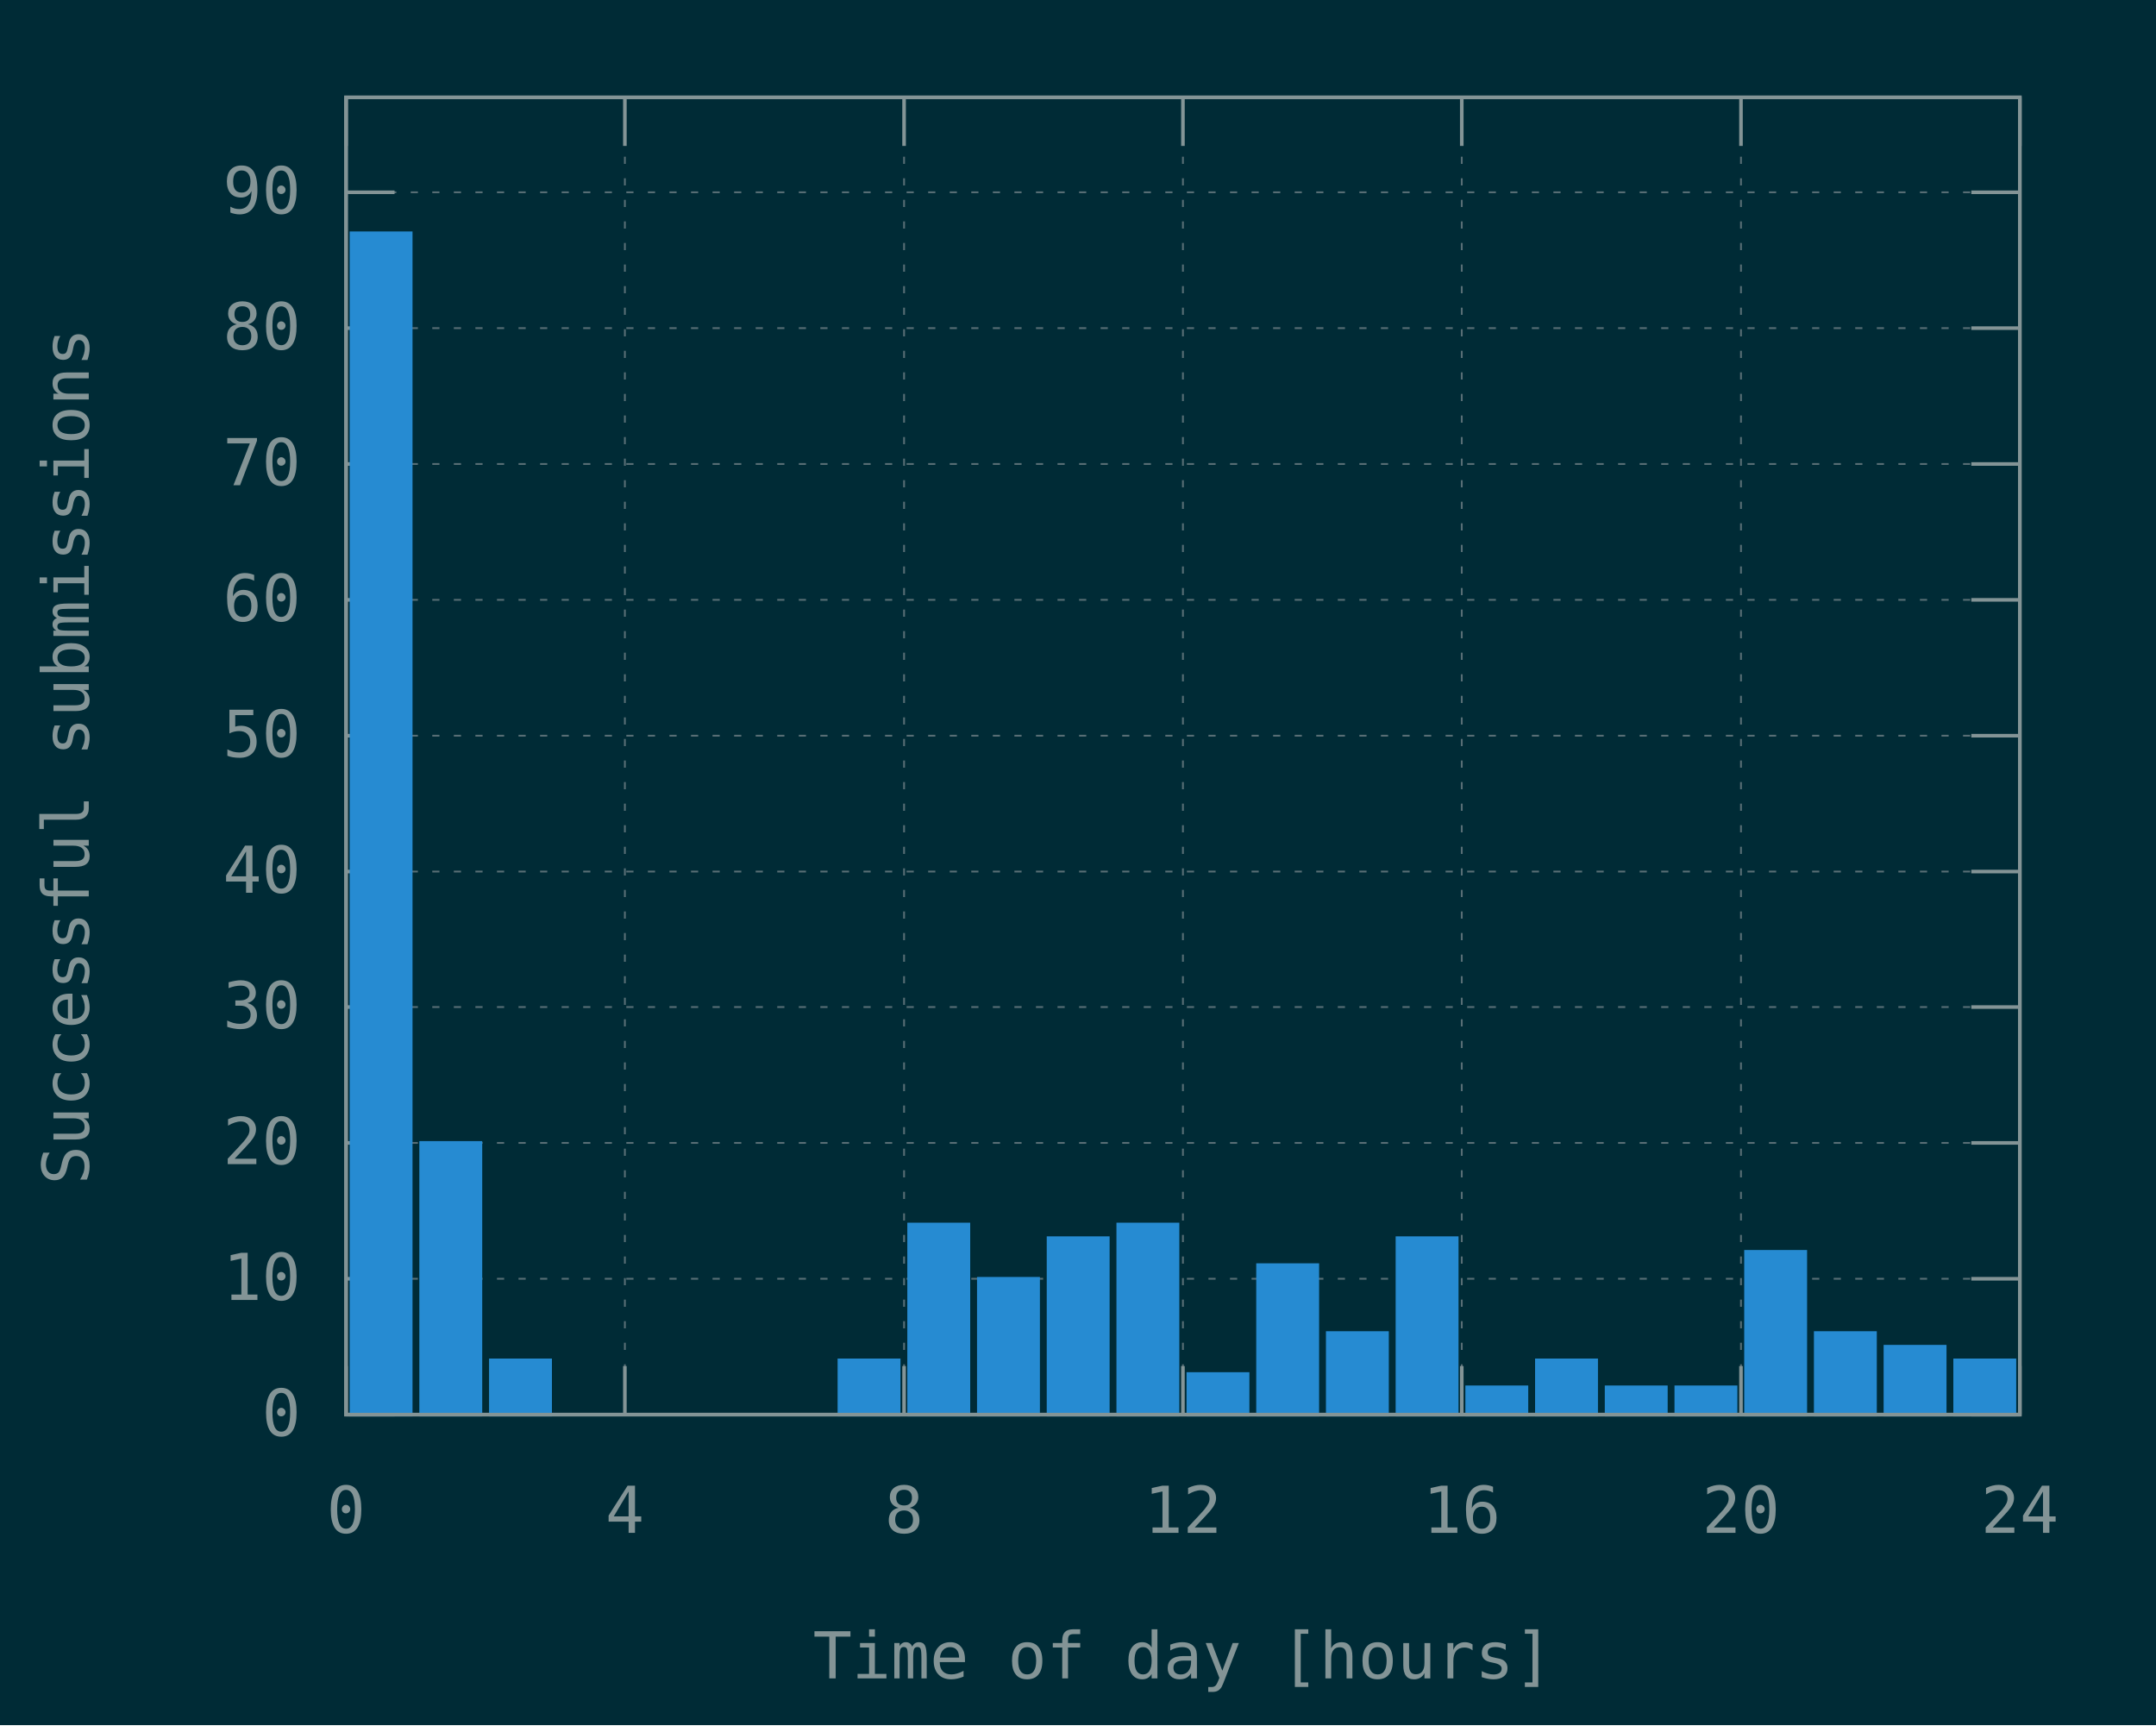
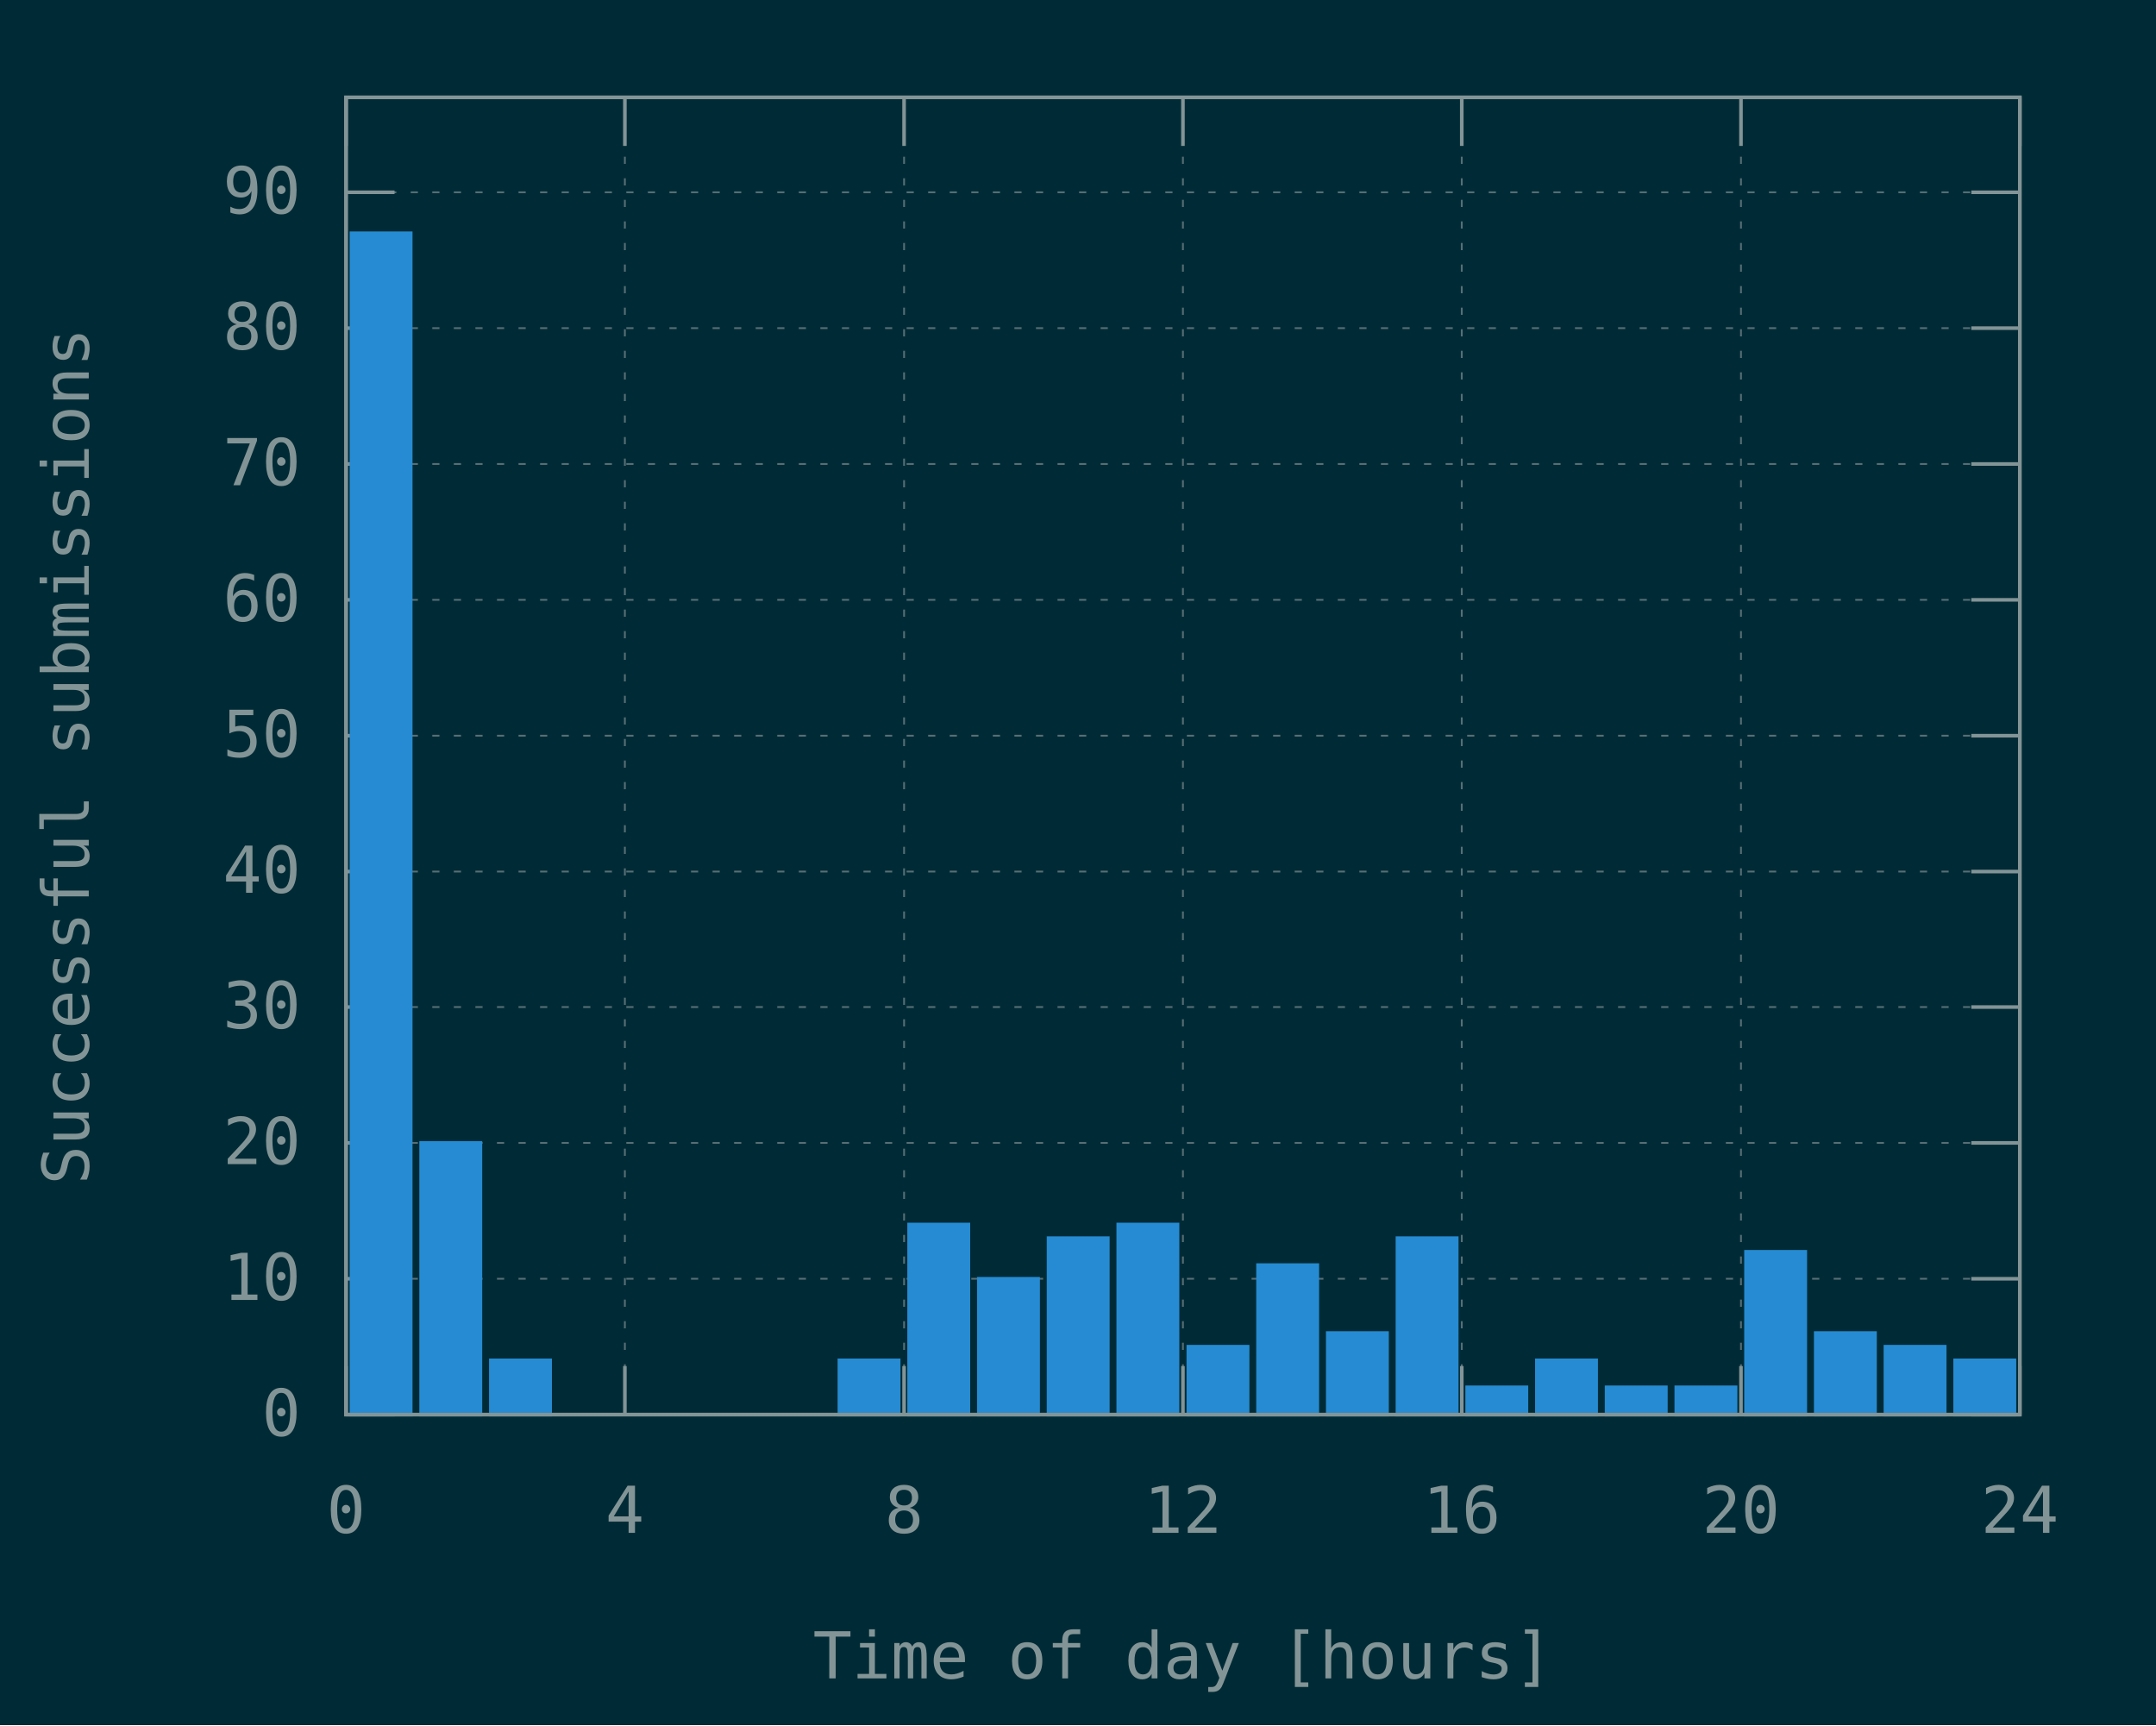
<svg xmlns="http://www.w3.org/2000/svg" xmlns:xlink="http://www.w3.org/1999/xlink" width="600" height="480" viewBox="0 0 600 480">
  <g id="gnuplot_canvas">
    <rect x="0" y="0" width="600" height="480" fill="#002b36" />
    <defs>
      <circle id="gpDot" r="0.5" stroke-width="0.5" stroke="currentColor" />
      <path id="gpPt0" stroke-width="0.148" stroke="currentColor" d="M-1,0 h2 M0,-1 v2" />
      <path id="gpPt1" stroke-width="0.148" stroke="currentColor" d="M-1,-1 L1,1 M1,-1 L-1,1" />
      <path id="gpPt2" stroke-width="0.148" stroke="currentColor" d="M-1,0 L1,0 M0,-1 L0,1 M-1,-1 L1,1 M-1,1 L1,-1" />
      <rect id="gpPt3" stroke-width="0.148" stroke="currentColor" x="-1" y="-1" width="2" height="2" />
      <rect id="gpPt4" stroke-width="0.148" stroke="currentColor" fill="currentColor" x="-1" y="-1" width="2" height="2" />
      <circle id="gpPt5" stroke-width="0.148" stroke="currentColor" cx="0" cy="0" r="1" />
      <use xlink:href="#gpPt5" id="gpPt6" fill="currentColor" stroke="none" />
      <path id="gpPt7" stroke-width="0.148" stroke="currentColor" d="M0,-1.33 L-1.33,0.67 L1.33,0.67 z" />
      <use xlink:href="#gpPt7" id="gpPt8" fill="currentColor" stroke="none" />
      <use xlink:href="#gpPt7" id="gpPt9" stroke="currentColor" transform="rotate(180)" />
      <use xlink:href="#gpPt9" id="gpPt10" fill="currentColor" stroke="none" />
      <use xlink:href="#gpPt3" id="gpPt11" stroke="currentColor" transform="rotate(45)" />
      <use xlink:href="#gpPt11" id="gpPt12" fill="currentColor" stroke="none" />
      <path id="gpPt13" stroke-width="0.148" stroke="currentColor" d="M0,1.330 L1.265,0.411 L0.782,-1.067 L-0.782,-1.076 L-1.265,0.411 z" />
      <use xlink:href="#gpPt13" id="gpPt14" fill="currentColor" stroke="none" />
      <filter id="textbox" filterUnits="objectBoundingBox" x="0" y="0" height="1" width="1">
        <feFlood flood-color="#002B36" flood-opacity="1" result="bgnd" />
        <feComposite in="SourceGraphic" in2="bgnd" operator="atop" />
      </filter>
      <filter id="greybox" filterUnits="objectBoundingBox" x="0" y="0" height="1" width="1">
        <feFlood flood-color="lightgrey" flood-opacity="1" result="grey" />
        <feComposite in="SourceGraphic" in2="grey" operator="atop" />
      </filter>
    </defs>
    <g fill="none" color="#002B36" stroke="currentColor" stroke-width="1.00" stroke-linecap="butt" stroke-linejoin="miter">
</g>
    <g fill="none" color="black" stroke="currentColor" stroke-width="1.00" stroke-linecap="butt" stroke-linejoin="miter">
</g>
    <g fill="none" color="black" stroke="rgb(131, 148, 150)" stroke-width="0.50" stroke-linecap="butt" stroke-linejoin="miter">
</g>
    <g fill="none" color="gray" stroke="currentColor" stroke-width="0.50" stroke-linecap="butt" stroke-linejoin="miter">
      <path stroke="rgb( 88, 110, 117)" stroke-dasharray="2,4" class="gridline" d="M96.3,393.6 L562.1,393.6  " />
    </g>
    <g fill="none" color="gray" stroke="rgb( 88, 110, 117)" stroke-width="1.00" stroke-linecap="butt" stroke-linejoin="miter">
</g>
    <g fill="none" color="black" stroke="currentColor" stroke-width="1.00" stroke-linecap="butt" stroke-linejoin="miter">
      <path stroke="rgb(131, 148, 150)" d="M96.3,393.6 L109.8,393.6 M562.1,393.6 L548.6,393.6  " />
      <g transform="translate(83.7,399.5)" stroke="none" fill="rgb(131,148,150)" font-family="Inconsolata" font-size="18.00" text-anchor="end">
        <text>
          <tspan font-family="Inconsolata"> 0</tspan>
        </text>
      </g>
    </g>
    <g fill="none" color="black" stroke="currentColor" stroke-width="1.00" stroke-linecap="butt" stroke-linejoin="miter">
</g>
    <g fill="none" color="black" stroke="rgb(131, 148, 150)" stroke-width="0.50" stroke-linecap="butt" stroke-linejoin="miter">
</g>
    <g fill="none" color="gray" stroke="currentColor" stroke-width="0.50" stroke-linecap="butt" stroke-linejoin="miter">
      <path stroke="rgb( 88, 110, 117)" stroke-dasharray="2,4" class="gridline" d="M96.3,355.8 L562.1,355.8  " />
    </g>
    <g fill="none" color="gray" stroke="rgb( 88, 110, 117)" stroke-width="1.00" stroke-linecap="butt" stroke-linejoin="miter">
</g>
    <g fill="none" color="black" stroke="currentColor" stroke-width="1.00" stroke-linecap="butt" stroke-linejoin="miter">
      <path stroke="rgb(131, 148, 150)" d="M96.3,355.8 L109.8,355.8 M562.1,355.8 L548.6,355.8  " />
      <g transform="translate(83.7,361.7)" stroke="none" fill="rgb(131,148,150)" font-family="Inconsolata" font-size="18.00" text-anchor="end">
        <text>
          <tspan font-family="Inconsolata"> 10</tspan>
        </text>
      </g>
    </g>
    <g fill="none" color="black" stroke="currentColor" stroke-width="1.00" stroke-linecap="butt" stroke-linejoin="miter">
</g>
    <g fill="none" color="black" stroke="rgb(131, 148, 150)" stroke-width="0.50" stroke-linecap="butt" stroke-linejoin="miter">
</g>
    <g fill="none" color="gray" stroke="currentColor" stroke-width="0.50" stroke-linecap="butt" stroke-linejoin="miter">
      <path stroke="rgb( 88, 110, 117)" stroke-dasharray="2,4" class="gridline" d="M96.3,318.0 L562.1,318.0  " />
    </g>
    <g fill="none" color="gray" stroke="rgb( 88, 110, 117)" stroke-width="1.00" stroke-linecap="butt" stroke-linejoin="miter">
</g>
    <g fill="none" color="black" stroke="currentColor" stroke-width="1.00" stroke-linecap="butt" stroke-linejoin="miter">
      <path stroke="rgb(131, 148, 150)" d="M96.3,318.0 L109.8,318.0 M562.1,318.0 L548.6,318.0  " />
      <g transform="translate(83.7,323.9)" stroke="none" fill="rgb(131,148,150)" font-family="Inconsolata" font-size="18.00" text-anchor="end">
        <text>
          <tspan font-family="Inconsolata"> 20</tspan>
        </text>
      </g>
    </g>
    <g fill="none" color="black" stroke="currentColor" stroke-width="1.00" stroke-linecap="butt" stroke-linejoin="miter">
</g>
    <g fill="none" color="black" stroke="rgb(131, 148, 150)" stroke-width="0.50" stroke-linecap="butt" stroke-linejoin="miter">
</g>
    <g fill="none" color="gray" stroke="currentColor" stroke-width="0.50" stroke-linecap="butt" stroke-linejoin="miter">
      <path stroke="rgb( 88, 110, 117)" stroke-dasharray="2,4" class="gridline" d="M96.3,280.2 L562.1,280.2  " />
    </g>
    <g fill="none" color="gray" stroke="rgb( 88, 110, 117)" stroke-width="1.00" stroke-linecap="butt" stroke-linejoin="miter">
</g>
    <g fill="none" color="black" stroke="currentColor" stroke-width="1.00" stroke-linecap="butt" stroke-linejoin="miter">
      <path stroke="rgb(131, 148, 150)" d="M96.3,280.2 L109.8,280.2 M562.1,280.2 L548.6,280.2  " />
      <g transform="translate(83.7,286.1)" stroke="none" fill="rgb(131,148,150)" font-family="Inconsolata" font-size="18.00" text-anchor="end">
        <text>
          <tspan font-family="Inconsolata"> 30</tspan>
        </text>
      </g>
    </g>
    <g fill="none" color="black" stroke="currentColor" stroke-width="1.00" stroke-linecap="butt" stroke-linejoin="miter">
</g>
    <g fill="none" color="black" stroke="rgb(131, 148, 150)" stroke-width="0.50" stroke-linecap="butt" stroke-linejoin="miter">
</g>
    <g fill="none" color="gray" stroke="currentColor" stroke-width="0.50" stroke-linecap="butt" stroke-linejoin="miter">
      <path stroke="rgb( 88, 110, 117)" stroke-dasharray="2,4" class="gridline" d="M96.3,242.5 L562.1,242.5  " />
    </g>
    <g fill="none" color="gray" stroke="rgb( 88, 110, 117)" stroke-width="1.00" stroke-linecap="butt" stroke-linejoin="miter">
</g>
    <g fill="none" color="black" stroke="currentColor" stroke-width="1.00" stroke-linecap="butt" stroke-linejoin="miter">
      <path stroke="rgb(131, 148, 150)" d="M96.3,242.5 L109.8,242.5 M562.1,242.5 L548.6,242.5  " />
      <g transform="translate(83.7,248.4)" stroke="none" fill="rgb(131,148,150)" font-family="Inconsolata" font-size="18.00" text-anchor="end">
        <text>
          <tspan font-family="Inconsolata"> 40</tspan>
        </text>
      </g>
    </g>
    <g fill="none" color="black" stroke="currentColor" stroke-width="1.00" stroke-linecap="butt" stroke-linejoin="miter">
</g>
    <g fill="none" color="black" stroke="rgb(131, 148, 150)" stroke-width="0.50" stroke-linecap="butt" stroke-linejoin="miter">
</g>
    <g fill="none" color="gray" stroke="currentColor" stroke-width="0.50" stroke-linecap="butt" stroke-linejoin="miter">
      <path stroke="rgb( 88, 110, 117)" stroke-dasharray="2,4" class="gridline" d="M96.3,204.7 L562.1,204.7  " />
    </g>
    <g fill="none" color="gray" stroke="rgb( 88, 110, 117)" stroke-width="1.00" stroke-linecap="butt" stroke-linejoin="miter">
</g>
    <g fill="none" color="black" stroke="currentColor" stroke-width="1.00" stroke-linecap="butt" stroke-linejoin="miter">
      <path stroke="rgb(131, 148, 150)" d="M96.3,204.7 L109.8,204.7 M562.1,204.7 L548.6,204.7  " />
      <g transform="translate(83.7,210.6)" stroke="none" fill="rgb(131,148,150)" font-family="Inconsolata" font-size="18.00" text-anchor="end">
        <text>
          <tspan font-family="Inconsolata"> 50</tspan>
        </text>
      </g>
    </g>
    <g fill="none" color="black" stroke="currentColor" stroke-width="1.00" stroke-linecap="butt" stroke-linejoin="miter">
</g>
    <g fill="none" color="black" stroke="rgb(131, 148, 150)" stroke-width="0.50" stroke-linecap="butt" stroke-linejoin="miter">
</g>
    <g fill="none" color="gray" stroke="currentColor" stroke-width="0.50" stroke-linecap="butt" stroke-linejoin="miter">
      <path stroke="rgb( 88, 110, 117)" stroke-dasharray="2,4" class="gridline" d="M96.3,166.9 L562.1,166.9  " />
    </g>
    <g fill="none" color="gray" stroke="rgb( 88, 110, 117)" stroke-width="1.00" stroke-linecap="butt" stroke-linejoin="miter">
</g>
    <g fill="none" color="black" stroke="currentColor" stroke-width="1.00" stroke-linecap="butt" stroke-linejoin="miter">
      <path stroke="rgb(131, 148, 150)" d="M96.3,166.9 L109.8,166.9 M562.1,166.9 L548.6,166.9  " />
      <g transform="translate(83.7,172.8)" stroke="none" fill="rgb(131,148,150)" font-family="Inconsolata" font-size="18.00" text-anchor="end">
        <text>
          <tspan font-family="Inconsolata"> 60</tspan>
        </text>
      </g>
    </g>
    <g fill="none" color="black" stroke="currentColor" stroke-width="1.00" stroke-linecap="butt" stroke-linejoin="miter">
</g>
    <g fill="none" color="black" stroke="rgb(131, 148, 150)" stroke-width="0.50" stroke-linecap="butt" stroke-linejoin="miter">
</g>
    <g fill="none" color="gray" stroke="currentColor" stroke-width="0.50" stroke-linecap="butt" stroke-linejoin="miter">
      <path stroke="rgb( 88, 110, 117)" stroke-dasharray="2,4" class="gridline" d="M96.3,129.1 L562.1,129.1  " />
    </g>
    <g fill="none" color="gray" stroke="rgb( 88, 110, 117)" stroke-width="1.00" stroke-linecap="butt" stroke-linejoin="miter">
</g>
    <g fill="none" color="black" stroke="currentColor" stroke-width="1.00" stroke-linecap="butt" stroke-linejoin="miter">
      <path stroke="rgb(131, 148, 150)" d="M96.3,129.1 L109.8,129.1 M562.1,129.1 L548.6,129.1  " />
      <g transform="translate(83.7,135.0)" stroke="none" fill="rgb(131,148,150)" font-family="Inconsolata" font-size="18.00" text-anchor="end">
        <text>
          <tspan font-family="Inconsolata"> 70</tspan>
        </text>
      </g>
    </g>
    <g fill="none" color="black" stroke="currentColor" stroke-width="1.00" stroke-linecap="butt" stroke-linejoin="miter">
</g>
    <g fill="none" color="black" stroke="rgb(131, 148, 150)" stroke-width="0.50" stroke-linecap="butt" stroke-linejoin="miter">
</g>
    <g fill="none" color="gray" stroke="currentColor" stroke-width="0.50" stroke-linecap="butt" stroke-linejoin="miter">
      <path stroke="rgb( 88, 110, 117)" stroke-dasharray="2,4" class="gridline" d="M96.3,91.3 L562.1,91.3  " />
    </g>
    <g fill="none" color="gray" stroke="rgb( 88, 110, 117)" stroke-width="1.00" stroke-linecap="butt" stroke-linejoin="miter">
</g>
    <g fill="none" color="black" stroke="currentColor" stroke-width="1.00" stroke-linecap="butt" stroke-linejoin="miter">
      <path stroke="rgb(131, 148, 150)" d="M96.3,91.3 L109.8,91.3 M562.1,91.3 L548.6,91.3  " />
      <g transform="translate(83.7,97.2)" stroke="none" fill="rgb(131,148,150)" font-family="Inconsolata" font-size="18.00" text-anchor="end">
        <text>
          <tspan font-family="Inconsolata"> 80</tspan>
        </text>
      </g>
    </g>
    <g fill="none" color="black" stroke="currentColor" stroke-width="1.00" stroke-linecap="butt" stroke-linejoin="miter">
</g>
    <g fill="none" color="black" stroke="rgb(131, 148, 150)" stroke-width="0.50" stroke-linecap="butt" stroke-linejoin="miter">
</g>
    <g fill="none" color="gray" stroke="currentColor" stroke-width="0.50" stroke-linecap="butt" stroke-linejoin="miter">
      <path stroke="rgb( 88, 110, 117)" stroke-dasharray="2,4" class="gridline" d="M96.3,53.5 L562.1,53.5  " />
    </g>
    <g fill="none" color="gray" stroke="rgb( 88, 110, 117)" stroke-width="1.00" stroke-linecap="butt" stroke-linejoin="miter">
</g>
    <g fill="none" color="black" stroke="currentColor" stroke-width="1.00" stroke-linecap="butt" stroke-linejoin="miter">
      <path stroke="rgb(131, 148, 150)" d="M96.3,53.5 L109.8,53.5 M562.1,53.5 L548.6,53.5  " />
      <g transform="translate(83.7,59.4)" stroke="none" fill="rgb(131,148,150)" font-family="Inconsolata" font-size="18.00" text-anchor="end">
        <text>
          <tspan font-family="Inconsolata"> 90</tspan>
        </text>
      </g>
    </g>
    <g fill="none" color="black" stroke="currentColor" stroke-width="1.00" stroke-linecap="butt" stroke-linejoin="miter">
</g>
    <g fill="none" color="black" stroke="rgb(131, 148, 150)" stroke-width="0.50" stroke-linecap="butt" stroke-linejoin="miter">
</g>
    <g fill="none" color="gray" stroke="currentColor" stroke-width="0.50" stroke-linecap="butt" stroke-linejoin="miter">
      <path stroke="rgb( 88, 110, 117)" stroke-dasharray="2,4" class="gridline" d="M96.3,393.6 L96.3,27.1  " />
    </g>
    <g fill="none" color="gray" stroke="rgb( 88, 110, 117)" stroke-width="1.00" stroke-linecap="butt" stroke-linejoin="miter">
</g>
    <g fill="none" color="black" stroke="currentColor" stroke-width="1.00" stroke-linecap="butt" stroke-linejoin="miter">
      <path stroke="rgb(131, 148, 150)" d="M96.3,393.6 L96.3,380.1 M96.3,27.1 L96.3,40.6  " />
      <g transform="translate(96.3,426.5)" stroke="none" fill="rgb(131,148,150)" font-family="Inconsolata" font-size="18.00" text-anchor="middle">
        <text>
          <tspan font-family="Inconsolata"> 0</tspan>
        </text>
      </g>
    </g>
    <g fill="none" color="black" stroke="currentColor" stroke-width="1.00" stroke-linecap="butt" stroke-linejoin="miter">
</g>
    <g fill="none" color="black" stroke="rgb(131, 148, 150)" stroke-width="0.50" stroke-linecap="butt" stroke-linejoin="miter">
</g>
    <g fill="none" color="gray" stroke="currentColor" stroke-width="0.50" stroke-linecap="butt" stroke-linejoin="miter">
      <path stroke="rgb( 88, 110, 117)" stroke-dasharray="2,4" class="gridline" d="M173.9,393.6 L173.9,27.1  " />
    </g>
    <g fill="none" color="gray" stroke="rgb( 88, 110, 117)" stroke-width="1.00" stroke-linecap="butt" stroke-linejoin="miter">
</g>
    <g fill="none" color="black" stroke="currentColor" stroke-width="1.00" stroke-linecap="butt" stroke-linejoin="miter">
      <path stroke="rgb(131, 148, 150)" d="M173.9,393.6 L173.9,380.1 M173.9,27.1 L173.9,40.6  " />
      <g transform="translate(173.9,426.5)" stroke="none" fill="rgb(131,148,150)" font-family="Inconsolata" font-size="18.00" text-anchor="middle">
        <text>
          <tspan font-family="Inconsolata"> 4</tspan>
        </text>
      </g>
    </g>
    <g fill="none" color="black" stroke="currentColor" stroke-width="1.00" stroke-linecap="butt" stroke-linejoin="miter">
</g>
    <g fill="none" color="black" stroke="rgb(131, 148, 150)" stroke-width="0.50" stroke-linecap="butt" stroke-linejoin="miter">
</g>
    <g fill="none" color="gray" stroke="currentColor" stroke-width="0.50" stroke-linecap="butt" stroke-linejoin="miter">
      <path stroke="rgb( 88, 110, 117)" stroke-dasharray="2,4" class="gridline" d="M251.6,393.6 L251.6,27.1  " />
    </g>
    <g fill="none" color="gray" stroke="rgb( 88, 110, 117)" stroke-width="1.00" stroke-linecap="butt" stroke-linejoin="miter">
</g>
    <g fill="none" color="black" stroke="currentColor" stroke-width="1.00" stroke-linecap="butt" stroke-linejoin="miter">
      <path stroke="rgb(131, 148, 150)" d="M251.6,393.6 L251.6,380.1 M251.6,27.1 L251.6,40.6  " />
      <g transform="translate(251.6,426.5)" stroke="none" fill="rgb(131,148,150)" font-family="Inconsolata" font-size="18.00" text-anchor="middle">
        <text>
          <tspan font-family="Inconsolata"> 8</tspan>
        </text>
      </g>
    </g>
    <g fill="none" color="black" stroke="currentColor" stroke-width="1.00" stroke-linecap="butt" stroke-linejoin="miter">
</g>
    <g fill="none" color="black" stroke="rgb(131, 148, 150)" stroke-width="0.50" stroke-linecap="butt" stroke-linejoin="miter">
</g>
    <g fill="none" color="gray" stroke="currentColor" stroke-width="0.50" stroke-linecap="butt" stroke-linejoin="miter">
      <path stroke="rgb( 88, 110, 117)" stroke-dasharray="2,4" class="gridline" d="M329.2,393.6 L329.2,27.1  " />
    </g>
    <g fill="none" color="gray" stroke="rgb( 88, 110, 117)" stroke-width="1.00" stroke-linecap="butt" stroke-linejoin="miter">
</g>
    <g fill="none" color="black" stroke="currentColor" stroke-width="1.00" stroke-linecap="butt" stroke-linejoin="miter">
      <path stroke="rgb(131, 148, 150)" d="M329.2,393.6 L329.2,380.1 M329.2,27.1 L329.2,40.6  " />
      <g transform="translate(329.2,426.5)" stroke="none" fill="rgb(131,148,150)" font-family="Inconsolata" font-size="18.00" text-anchor="middle">
        <text>
          <tspan font-family="Inconsolata"> 12</tspan>
        </text>
      </g>
    </g>
    <g fill="none" color="black" stroke="currentColor" stroke-width="1.00" stroke-linecap="butt" stroke-linejoin="miter">
</g>
    <g fill="none" color="black" stroke="rgb(131, 148, 150)" stroke-width="0.50" stroke-linecap="butt" stroke-linejoin="miter">
</g>
    <g fill="none" color="gray" stroke="currentColor" stroke-width="0.50" stroke-linecap="butt" stroke-linejoin="miter">
      <path stroke="rgb( 88, 110, 117)" stroke-dasharray="2,4" class="gridline" d="M406.8,393.6 L406.8,27.1  " />
    </g>
    <g fill="none" color="gray" stroke="rgb( 88, 110, 117)" stroke-width="1.00" stroke-linecap="butt" stroke-linejoin="miter">
</g>
    <g fill="none" color="black" stroke="currentColor" stroke-width="1.00" stroke-linecap="butt" stroke-linejoin="miter">
      <path stroke="rgb(131, 148, 150)" d="M406.8,393.6 L406.8,380.1 M406.8,27.1 L406.8,40.6  " />
      <g transform="translate(406.8,426.5)" stroke="none" fill="rgb(131,148,150)" font-family="Inconsolata" font-size="18.00" text-anchor="middle">
        <text>
          <tspan font-family="Inconsolata"> 16</tspan>
        </text>
      </g>
    </g>
    <g fill="none" color="black" stroke="currentColor" stroke-width="1.00" stroke-linecap="butt" stroke-linejoin="miter">
</g>
    <g fill="none" color="black" stroke="rgb(131, 148, 150)" stroke-width="0.50" stroke-linecap="butt" stroke-linejoin="miter">
</g>
    <g fill="none" color="gray" stroke="currentColor" stroke-width="0.50" stroke-linecap="butt" stroke-linejoin="miter">
      <path stroke="rgb( 88, 110, 117)" stroke-dasharray="2,4" class="gridline" d="M484.5,393.6 L484.5,40.6 L484.5,27.1  " />
    </g>
    <g fill="none" color="gray" stroke="rgb( 88, 110, 117)" stroke-width="1.00" stroke-linecap="butt" stroke-linejoin="miter">
</g>
    <g fill="none" color="black" stroke="currentColor" stroke-width="1.00" stroke-linecap="butt" stroke-linejoin="miter">
      <path stroke="rgb(131, 148, 150)" d="M484.5,393.6 L484.5,380.1 M484.5,27.1 L484.5,40.6  " />
      <g transform="translate(484.5,426.5)" stroke="none" fill="rgb(131,148,150)" font-family="Inconsolata" font-size="18.00" text-anchor="middle">
        <text>
          <tspan font-family="Inconsolata"> 20</tspan>
        </text>
      </g>
    </g>
    <g fill="none" color="black" stroke="currentColor" stroke-width="1.00" stroke-linecap="butt" stroke-linejoin="miter">
</g>
    <g fill="none" color="black" stroke="rgb(131, 148, 150)" stroke-width="0.50" stroke-linecap="butt" stroke-linejoin="miter">
</g>
    <g fill="none" color="gray" stroke="currentColor" stroke-width="0.50" stroke-linecap="butt" stroke-linejoin="miter">
      <path stroke="rgb( 88, 110, 117)" stroke-dasharray="2,4" class="gridline" d="M562.1,393.6 L562.1,27.1  " />
    </g>
    <g fill="none" color="gray" stroke="rgb( 88, 110, 117)" stroke-width="1.00" stroke-linecap="butt" stroke-linejoin="miter">
</g>
    <g fill="none" color="black" stroke="currentColor" stroke-width="1.00" stroke-linecap="butt" stroke-linejoin="miter">
      <path stroke="rgb(131, 148, 150)" d="M562.1,393.6 L562.1,380.1 M562.1,27.1 L562.1,40.6  " />
      <g transform="translate(562.1,426.5)" stroke="none" fill="rgb(131,148,150)" font-family="Inconsolata" font-size="18.00" text-anchor="middle">
        <text>
          <tspan font-family="Inconsolata"> 24</tspan>
        </text>
      </g>
    </g>
    <g fill="none" color="black" stroke="currentColor" stroke-width="1.00" stroke-linecap="butt" stroke-linejoin="miter">
</g>
    <g fill="none" color="black" stroke="currentColor" stroke-width="1.00" stroke-linecap="butt" stroke-linejoin="miter">
      <path stroke="rgb(131, 148, 150)" d="M96.3,27.1 L96.3,393.6 L562.1,393.6 L562.1,27.1 L96.3,27.1 Z  " />
    </g>
    <g fill="none" color="black" stroke="currentColor" stroke-width="1.00" stroke-linecap="butt" stroke-linejoin="miter">
      <g transform="translate(24.7,210.4) rotate(270)" stroke="none" fill="rgb(131,148,150)" font-family="Inconsolata" font-size="18.00" text-anchor="middle">
        <text>
          <tspan font-family="Inconsolata">Successful submissions</tspan>
        </text>
      </g>
    </g>
    <g fill="none" color="black" stroke="currentColor" stroke-width="1.00" stroke-linecap="butt" stroke-linejoin="miter">
      <g transform="translate(329.2,467.0)" stroke="none" fill="rgb(131,148,150)" font-family="Inconsolata" font-size="18.00" text-anchor="middle">
        <text>
          <tspan font-family="Inconsolata">Time of day [hours]</tspan>
        </text>
      </g>
    </g>
    <g fill="none" color="black" stroke="currentColor" stroke-width="1.00" stroke-linecap="butt" stroke-linejoin="miter">
</g>
    <g id="gnuplot_plot_1">
      <g fill="none" color="black" stroke="currentColor" stroke-width="1.00" stroke-linecap="butt" stroke-linejoin="miter">
        <g stroke="none" shape-rendering="crispEdges">
          <polygon fill="rgb( 38, 139, 210)" points="97.8,393.6 114.4,393.6 114.4,64.8 97.8,64.8 " />
        </g>
        <path stroke="rgb( 38, 139, 210)" d="M97.8,393.6 L97.8,64.9 L114.3,64.9 L114.3,393.6 L97.8,393.6 Z  " />
        <g stroke="none" shape-rendering="crispEdges">
          <polygon fill="rgb( 38, 139, 210)" points="117.2,393.6 133.8,393.6 133.8,317.9 117.2,317.9 " />
        </g>
        <path stroke="rgb( 38, 139, 210)" d="M117.2,393.6 L117.2,318.0 L133.7,318.0 L133.7,393.6 L117.2,393.6 Z  " />
        <g stroke="none" shape-rendering="crispEdges">
          <polygon fill="rgb( 38, 139, 210)" points="136.6,393.6 153.2,393.6 153.2,378.4 136.6,378.4 " />
        </g>
        <path stroke="rgb( 38, 139, 210)" d="M136.6,393.6 L136.6,378.5 L153.1,378.5 L153.1,393.6 L136.6,393.6 Z  " />
        <g stroke="none" shape-rendering="crispEdges">
          <polygon fill="rgb( 38, 139, 210)" points="233.6,393.6 250.2,393.6 250.2,378.4 233.6,378.4 " />
        </g>
        <path stroke="rgb( 38, 139, 210)" d="M233.6,393.6 L233.6,378.5 L250.1,378.5 L250.1,393.6 L233.6,393.6 Z  " />
        <g stroke="none" shape-rendering="crispEdges">
          <polygon fill="rgb( 38, 139, 210)" points="253.0,393.6 269.6,393.6 269.6,340.6 253.0,340.6 " />
        </g>
        <path stroke="rgb( 38, 139, 210)" d="M253.0,393.6 L253.0,340.7 L269.5,340.7 L269.5,393.6 L253.0,393.6 Z  " />
        <g stroke="none" shape-rendering="crispEdges">
          <polygon fill="rgb( 38, 139, 210)" points="272.4,393.6 289.0,393.6 289.0,355.7 272.4,355.7 " />
        </g>
        <path stroke="rgb( 38, 139, 210)" d="M272.4,393.6 L272.4,355.8 L288.9,355.8 L288.9,393.6 L272.4,393.6 Z  " />
        <g stroke="none" shape-rendering="crispEdges">
          <polygon fill="rgb( 38, 139, 210)" points="291.8,393.6 308.4,393.6 308.4,344.4 291.8,344.4 " />
        </g>
        <path stroke="rgb( 38, 139, 210)" d="M291.8,393.6 L291.8,344.5 L308.3,344.5 L308.3,393.6 L291.8,393.6 Z  " />
        <g stroke="none" shape-rendering="crispEdges">
          <polygon fill="rgb( 38, 139, 210)" points="311.2,393.6 327.8,393.6 327.8,340.6 311.2,340.6 " />
        </g>
        <path stroke="rgb( 38, 139, 210)" d="M311.2,393.6 L311.2,340.7 L327.7,340.7 L327.7,393.6 L311.2,393.6 Z  " />
        <g stroke="none" shape-rendering="crispEdges">
-           <polygon fill="rgb( 38, 139, 210)" points="330.7,393.6 347.3,393.6 347.3,382.2 330.7,382.2 " />
-         </g>
-         <path stroke="rgb( 38, 139, 210)" d="M330.7,393.6 L330.7,382.3 L347.2,382.3 L347.2,393.6 L330.7,393.6 Z  " />
+           <polygon fill="rgb( 38, 139, 210)" points="330.7,393.6 347.3,393.6 347.3,374.6 330.7,374.6 " />
+         </g>
+         <path stroke="rgb( 38, 139, 210)" d="M330.7,393.6 L330.7,374.7 L347.2,374.7 L347.2,393.6 L330.7,393.6 Z  " />
        <g stroke="none" shape-rendering="crispEdges">
          <polygon fill="rgb( 38, 139, 210)" points="350.1,393.6 366.7,393.6 366.7,351.9 350.1,351.9 " />
        </g>
        <path stroke="rgb( 38, 139, 210)" d="M350.1,393.6 L350.1,352.0 L366.6,352.0 L366.6,393.6 L350.1,393.6 Z  " />
        <g stroke="none" shape-rendering="crispEdges">
          <polygon fill="rgb( 38, 139, 210)" points="369.5,393.6 386.1,393.6 386.1,370.8 369.5,370.8 " />
        </g>
        <path stroke="rgb( 38, 139, 210)" d="M369.5,393.6 L369.5,370.9 L386.0,370.9 L386.0,393.6 L369.5,393.6 Z  " />
        <g stroke="none" shape-rendering="crispEdges">
          <polygon fill="rgb( 38, 139, 210)" points="388.9,393.6 405.5,393.6 405.5,344.4 388.9,344.4 " />
        </g>
        <path stroke="rgb( 38, 139, 210)" d="M388.9,393.6 L388.9,344.5 L405.4,344.5 L405.4,393.6 L388.9,393.6 Z  " />
        <g stroke="none" shape-rendering="crispEdges">
          <polygon fill="rgb( 38, 139, 210)" points="408.3,393.6 424.9,393.6 424.9,385.9 408.3,385.9 " />
        </g>
        <path stroke="rgb( 38, 139, 210)" d="M408.3,393.6 L408.3,386.0 L424.8,386.0 L424.8,393.6 L408.3,393.6 Z  " />
        <g stroke="none" shape-rendering="crispEdges">
          <polygon fill="rgb( 38, 139, 210)" points="427.7,393.6 444.3,393.6 444.3,378.4 427.7,378.4 " />
        </g>
        <path stroke="rgb( 38, 139, 210)" d="M427.7,393.6 L427.7,378.5 L444.2,378.5 L444.2,393.6 L427.7,393.6 Z  " />
        <g stroke="none" shape-rendering="crispEdges">
          <polygon fill="rgb( 38, 139, 210)" points="447.1,393.6 463.7,393.6 463.7,385.9 447.1,385.9 " />
        </g>
        <path stroke="rgb( 38, 139, 210)" d="M447.1,393.6 L447.1,386.0 L463.6,386.0 L463.6,393.6 L447.1,393.6 Z  " />
        <g stroke="none" shape-rendering="crispEdges">
          <polygon fill="rgb( 38, 139, 210)" points="466.5,393.6 483.1,393.6 483.1,385.9 466.5,385.9 " />
        </g>
        <path stroke="rgb( 38, 139, 210)" d="M466.5,393.6 L466.5,386.0 L483.0,386.0 L483.0,393.6 L466.5,393.6 Z  " />
        <g stroke="none" shape-rendering="crispEdges">
          <polygon fill="rgb( 38, 139, 210)" points="485.9,393.6 502.5,393.6 502.5,348.2 485.9,348.2 " />
        </g>
        <path stroke="rgb( 38, 139, 210)" d="M485.9,393.6 L485.9,348.3 L502.4,348.3 L502.4,393.6 L485.9,393.6 Z  " />
        <g stroke="none" shape-rendering="crispEdges">
          <polygon fill="rgb( 38, 139, 210)" points="505.3,393.6 521.9,393.6 521.9,370.8 505.3,370.8 " />
        </g>
        <path stroke="rgb( 38, 139, 210)" d="M505.3,393.6 L505.3,370.9 L521.8,370.9 L521.8,393.6 L505.3,393.6 Z  " />
        <g stroke="none" shape-rendering="crispEdges">
          <polygon fill="rgb( 38, 139, 210)" points="524.7,393.6 541.3,393.6 541.3,374.6 524.7,374.6 " />
        </g>
        <path stroke="rgb( 38, 139, 210)" d="M524.7,393.6 L524.7,374.7 L541.2,374.7 L541.2,393.6 L524.7,393.6 Z  " />
        <g stroke="none" shape-rendering="crispEdges">
          <polygon fill="rgb( 38, 139, 210)" points="544.1,393.6 560.7,393.6 560.7,378.4 544.1,378.4 " />
        </g>
        <path stroke="rgb( 38, 139, 210)" d="M544.1,393.6 L544.1,378.5 L560.6,378.5 L560.6,393.6 L544.1,393.6 Z  " />
      </g>
    </g>
    <g fill="none" color="#002B36" stroke="rgb( 38, 139, 210)" stroke-width="2.00" stroke-linecap="butt" stroke-linejoin="miter">
</g>
    <g fill="none" color="black" stroke="currentColor" stroke-width="2.00" stroke-linecap="butt" stroke-linejoin="miter">
</g>
    <g fill="none" color="black" stroke="black" stroke-width="1.00" stroke-linecap="butt" stroke-linejoin="miter">
</g>
    <g fill="none" color="black" stroke="currentColor" stroke-width="1.00" stroke-linecap="butt" stroke-linejoin="miter">
      <path stroke="rgb(131, 148, 150)" d="M96.3,27.1 L96.3,393.6 L562.1,393.6 L562.1,27.1 L96.3,27.1 Z  " />
    </g>
    <g fill="none" color="black" stroke="currentColor" stroke-width="1.00" stroke-linecap="butt" stroke-linejoin="miter">
</g>
  </g>
</svg>
